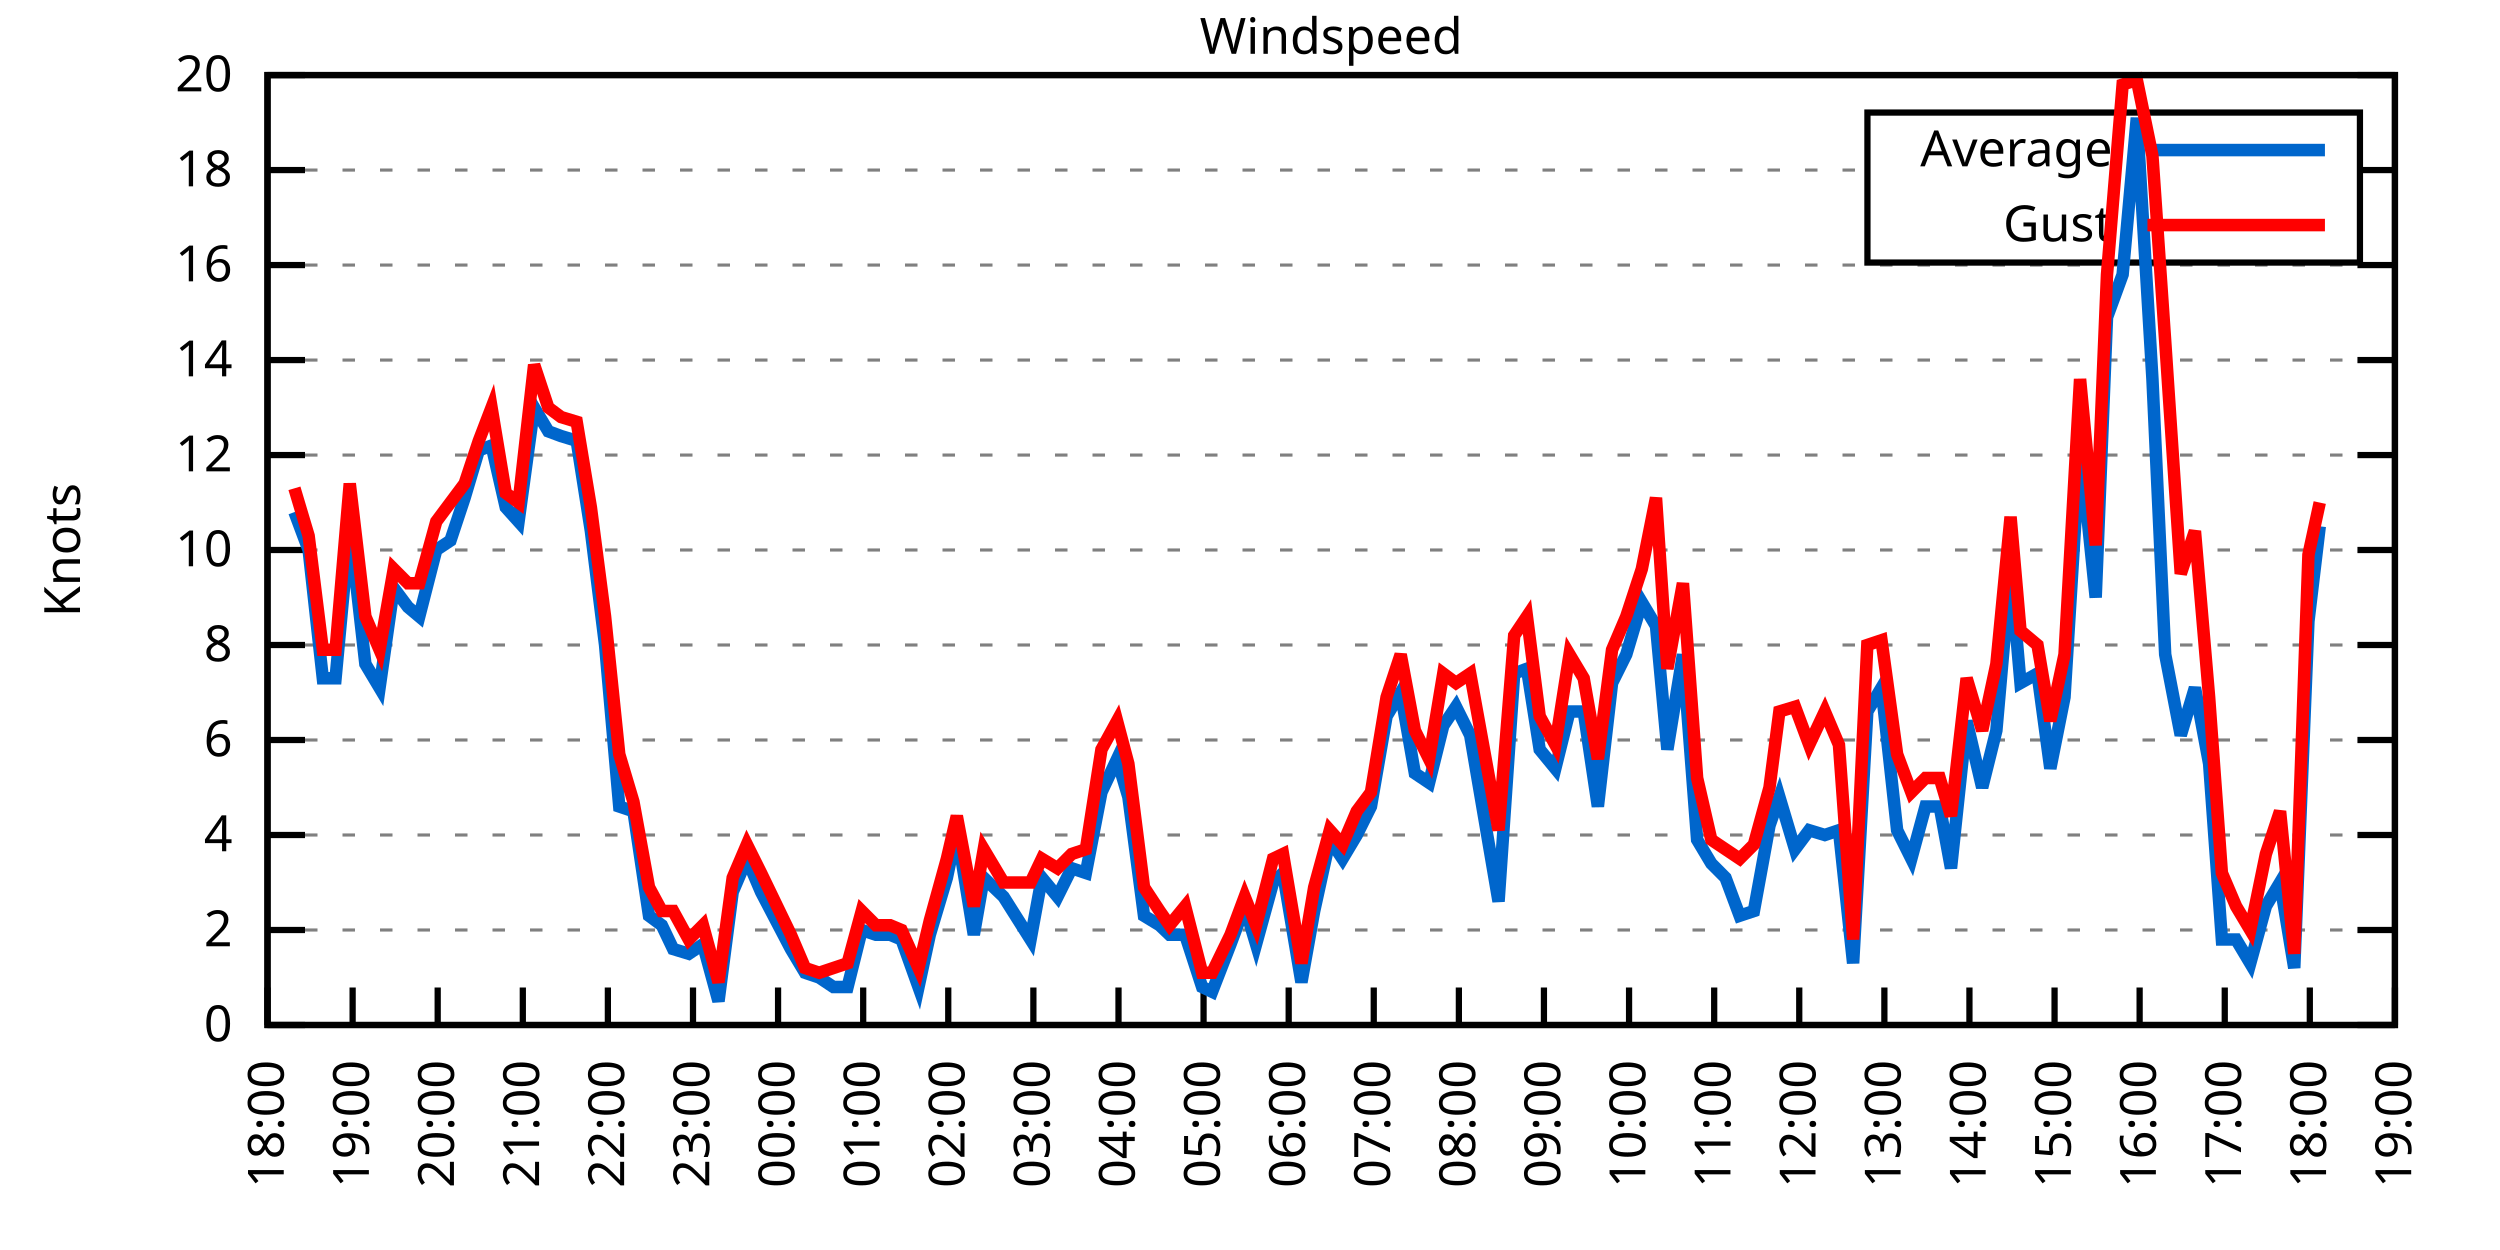
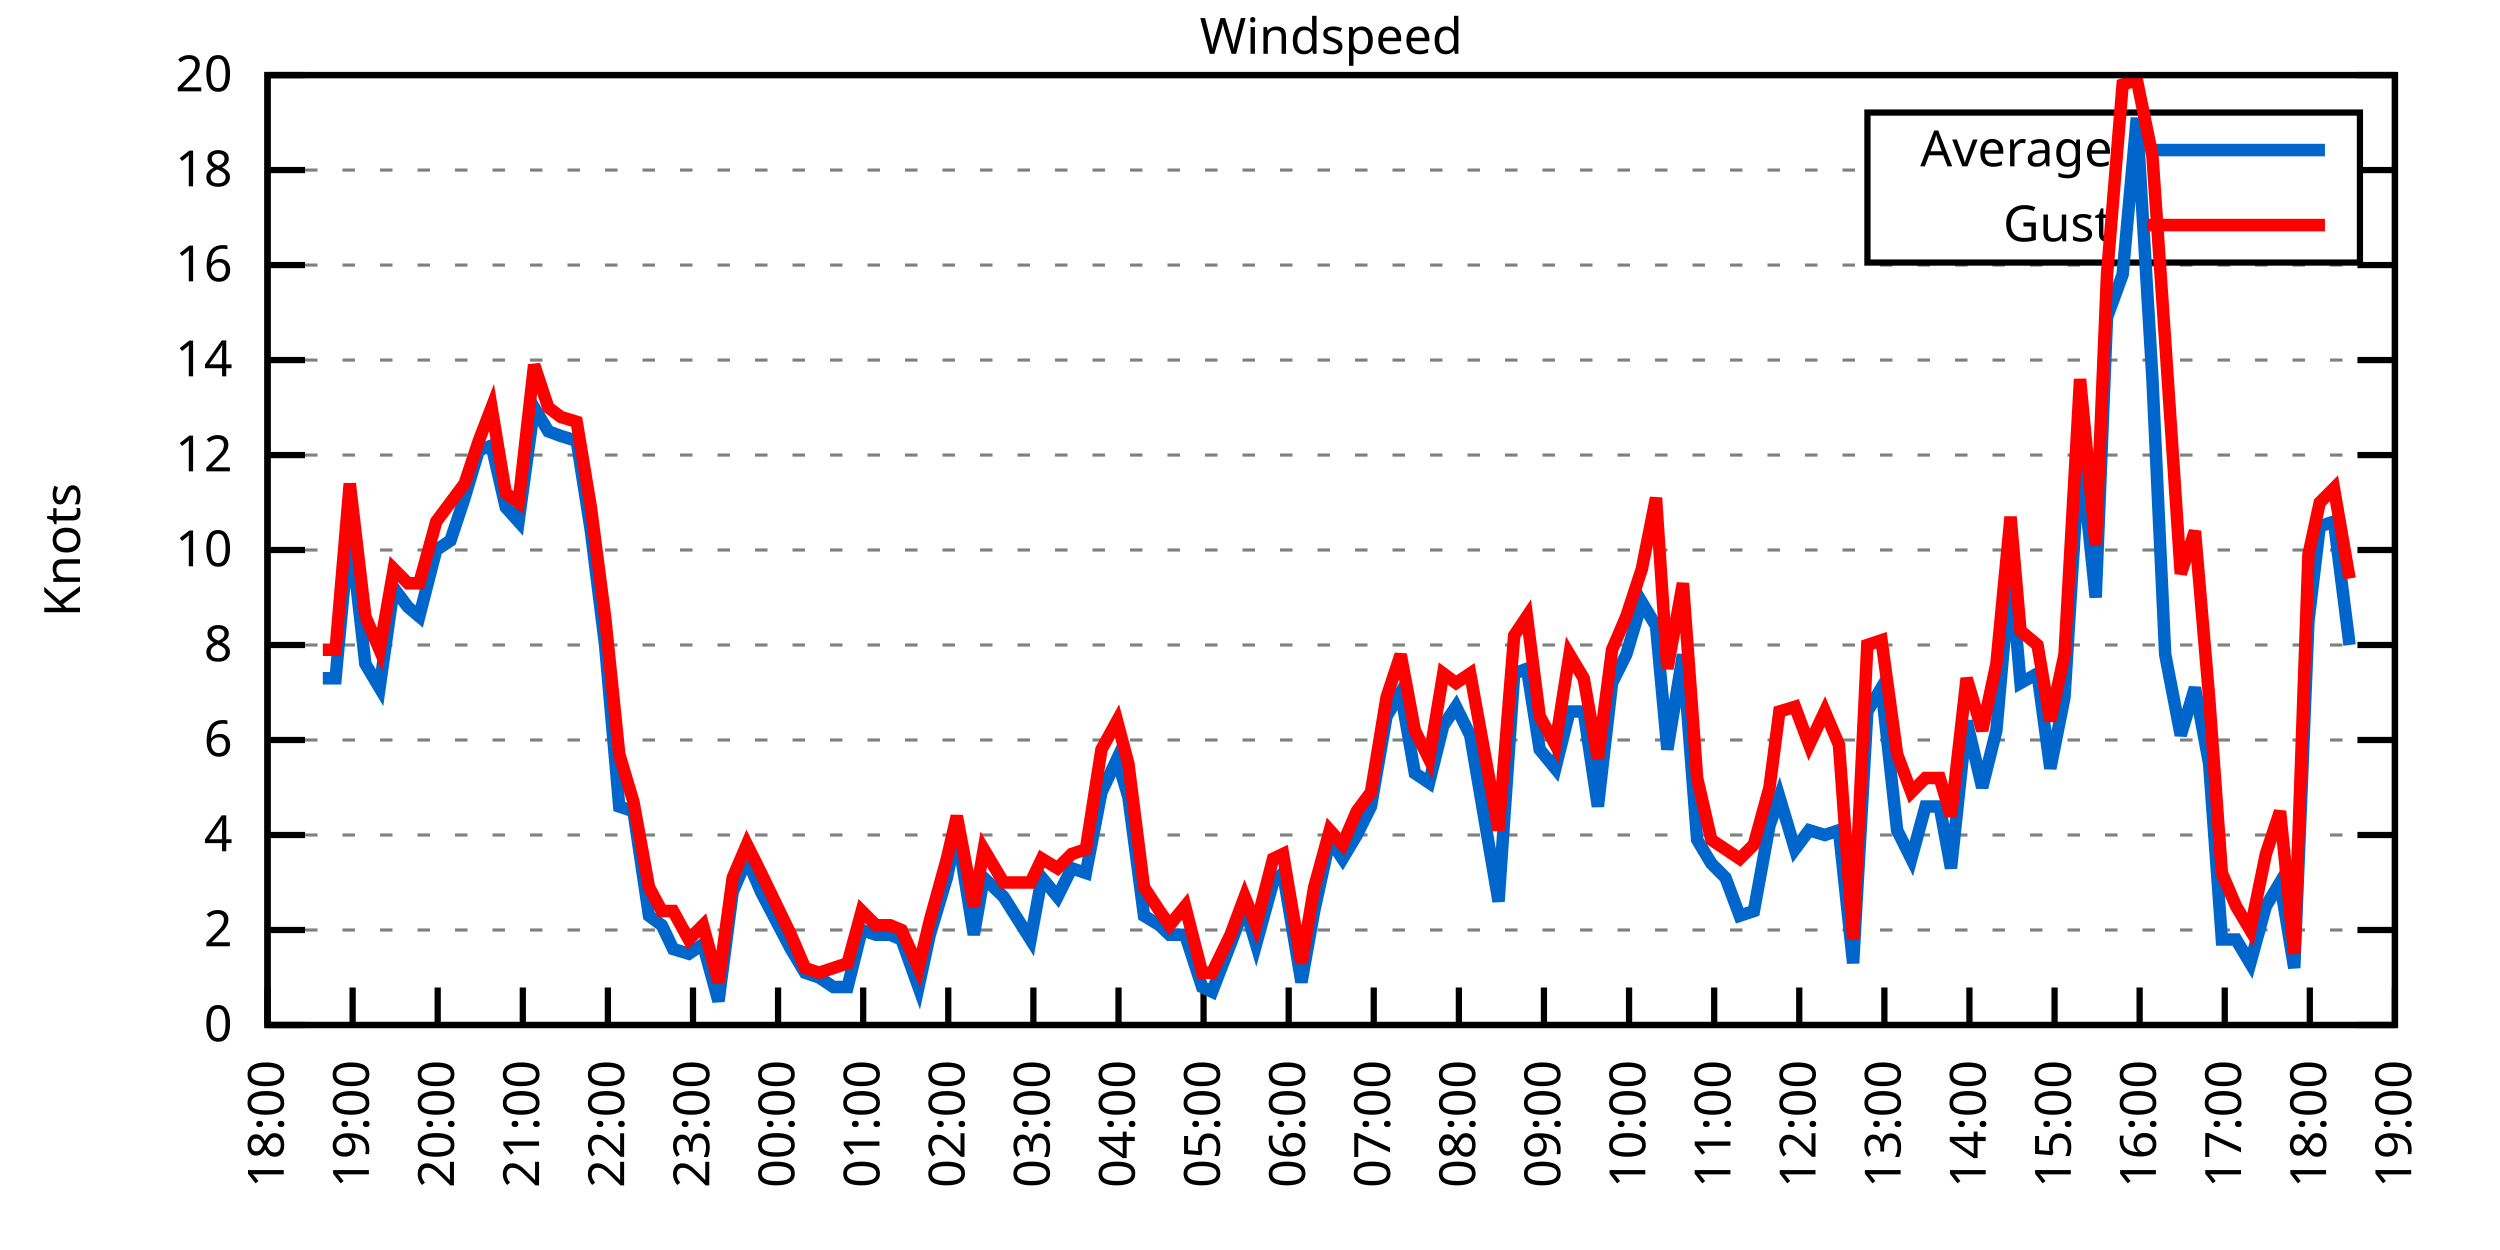
<svg xmlns="http://www.w3.org/2000/svg" xmlns:xlink="http://www.w3.org/1999/xlink" width="400" height="200" viewBox="0 0 400 200">
  <g id="gnuplot_canvas">
    <rect x="0" y="0" width="400" height="200" fill="none" />
    <defs>
      <circle id="gpDot" r="0.5" stroke-width="0.5" stroke="currentColor" />
      <path id="gpPt0" stroke-width="0.333" stroke="currentColor" d="M-1,0 h2 M0,-1 v2" />
      <path id="gpPt1" stroke-width="0.333" stroke="currentColor" d="M-1,-1 L1,1 M1,-1 L-1,1" />
      <path id="gpPt2" stroke-width="0.333" stroke="currentColor" d="M-1,0 L1,0 M0,-1 L0,1 M-1,-1 L1,1 M-1,1 L1,-1" />
      <rect id="gpPt3" stroke-width="0.333" stroke="currentColor" x="-1" y="-1" width="2" height="2" />
      <rect id="gpPt4" stroke-width="0.333" stroke="currentColor" fill="currentColor" x="-1" y="-1" width="2" height="2" />
      <circle id="gpPt5" stroke-width="0.333" stroke="currentColor" cx="0" cy="0" r="1" />
      <use xlink:href="#gpPt5" id="gpPt6" fill="currentColor" stroke="none" />
      <path id="gpPt7" stroke-width="0.333" stroke="currentColor" d="M0,-1.33 L-1.33,0.67 L1.33,0.67 z" />
      <use xlink:href="#gpPt7" id="gpPt8" fill="currentColor" stroke="none" />
      <use xlink:href="#gpPt7" id="gpPt9" stroke="currentColor" transform="rotate(180)" />
      <use xlink:href="#gpPt9" id="gpPt10" fill="currentColor" stroke="none" />
      <use xlink:href="#gpPt3" id="gpPt11" stroke="currentColor" transform="rotate(45)" />
      <use xlink:href="#gpPt11" id="gpPt12" fill="currentColor" stroke="none" />
      <path id="gpPt13" stroke-width="0.333" stroke="currentColor" d="M0,1.330 L1.265,0.411 L0.782,-1.067 L-0.782,-1.076 L-1.265,0.411 z" />
      <use xlink:href="#gpPt13" id="gpPt14" fill="currentColor" stroke="none" />
      <filter id="textbox" filterUnits="objectBoundingBox" x="0" y="0" height="1" width="1">
        <feFlood flood-color="white" flood-opacity="1" result="bgnd" />
        <feComposite in="SourceGraphic" in2="bgnd" operator="atop" />
      </filter>
      <filter id="greybox" filterUnits="objectBoundingBox" x="0" y="0" height="1" width="1">
        <feFlood flood-color="lightgrey" flood-opacity="1" result="grey" />
        <feComposite in="SourceGraphic" in2="grey" operator="atop" />
      </filter>
    </defs>
    <g fill="none" color="white" stroke="currentColor" stroke-width="1.00" stroke-linecap="butt" stroke-linejoin="miter">
</g>
    <g fill="none" color="black" stroke="currentColor" stroke-width="1.00" stroke-linecap="butt" stroke-linejoin="miter">
      <g stroke="none" shape-rendering="crispEdges">
        <polygon fill="rgb(255, 255, 255)" points="42.80,164.00 383.18,164.00 383.18,12.02 42.80,12.02 " />
      </g>
    </g>
    <g fill="none" color="black" stroke="currentColor" stroke-width="1.00" stroke-linecap="butt" stroke-linejoin="miter">
</g>
    <g fill="none" color="black" stroke="black" stroke-width="0.50" stroke-linecap="butt" stroke-linejoin="miter">
</g>
    <g fill="none" color="gray" stroke="currentColor" stroke-width="0.50" stroke-linecap="butt" stroke-linejoin="miter">
      <path stroke="gray" stroke-dasharray="2,4" class="gridline" d="M42.80,164.00 L383.19,164.00  " />
    </g>
    <g fill="none" color="gray" stroke="gray" stroke-width="1.00" stroke-linecap="butt" stroke-linejoin="miter">
</g>
    <g fill="none" color="black" stroke="currentColor" stroke-width="1.00" stroke-linecap="butt" stroke-linejoin="miter">
      <path stroke="black" d="M42.80,164.00 L48.80,164.00 M383.19,164.00 L377.19,164.00  " />
      <g transform="translate(37.20,166.60)" stroke="none" fill="black" font-family="Sans" font-size="8.00" text-anchor="end">
        <text>
          <tspan font-family="Sans"> 0</tspan>
        </text>
      </g>
    </g>
    <g fill="none" color="black" stroke="currentColor" stroke-width="1.00" stroke-linecap="butt" stroke-linejoin="miter">
</g>
    <g fill="none" color="black" stroke="black" stroke-width="0.50" stroke-linecap="butt" stroke-linejoin="miter">
</g>
    <g fill="none" color="gray" stroke="currentColor" stroke-width="0.50" stroke-linecap="butt" stroke-linejoin="miter">
      <path stroke="gray" stroke-dasharray="2,4" class="gridline" d="M42.80,148.80 L383.19,148.80  " />
    </g>
    <g fill="none" color="gray" stroke="gray" stroke-width="1.00" stroke-linecap="butt" stroke-linejoin="miter">
</g>
    <g fill="none" color="black" stroke="currentColor" stroke-width="1.00" stroke-linecap="butt" stroke-linejoin="miter">
      <path stroke="black" d="M42.80,148.80 L48.80,148.80 M383.19,148.80 L377.19,148.80  " />
      <g transform="translate(37.20,151.40)" stroke="none" fill="black" font-family="Sans" font-size="8.00" text-anchor="end">
        <text>
          <tspan font-family="Sans"> 2</tspan>
        </text>
      </g>
    </g>
    <g fill="none" color="black" stroke="currentColor" stroke-width="1.00" stroke-linecap="butt" stroke-linejoin="miter">
</g>
    <g fill="none" color="black" stroke="black" stroke-width="0.50" stroke-linecap="butt" stroke-linejoin="miter">
</g>
    <g fill="none" color="gray" stroke="currentColor" stroke-width="0.50" stroke-linecap="butt" stroke-linejoin="miter">
      <path stroke="gray" stroke-dasharray="2,4" class="gridline" d="M42.80,133.60 L383.19,133.60  " />
    </g>
    <g fill="none" color="gray" stroke="gray" stroke-width="1.00" stroke-linecap="butt" stroke-linejoin="miter">
</g>
    <g fill="none" color="black" stroke="currentColor" stroke-width="1.00" stroke-linecap="butt" stroke-linejoin="miter">
      <path stroke="black" d="M42.80,133.60 L48.80,133.60 M383.19,133.60 L377.19,133.60  " />
      <g transform="translate(37.20,136.20)" stroke="none" fill="black" font-family="Sans" font-size="8.00" text-anchor="end">
        <text>
          <tspan font-family="Sans"> 4</tspan>
        </text>
      </g>
    </g>
    <g fill="none" color="black" stroke="currentColor" stroke-width="1.00" stroke-linecap="butt" stroke-linejoin="miter">
</g>
    <g fill="none" color="black" stroke="black" stroke-width="0.50" stroke-linecap="butt" stroke-linejoin="miter">
</g>
    <g fill="none" color="gray" stroke="currentColor" stroke-width="0.50" stroke-linecap="butt" stroke-linejoin="miter">
      <path stroke="gray" stroke-dasharray="2,4" class="gridline" d="M42.80,118.40 L383.19,118.40  " />
    </g>
    <g fill="none" color="gray" stroke="gray" stroke-width="1.00" stroke-linecap="butt" stroke-linejoin="miter">
</g>
    <g fill="none" color="black" stroke="currentColor" stroke-width="1.00" stroke-linecap="butt" stroke-linejoin="miter">
      <path stroke="black" d="M42.80,118.40 L48.80,118.40 M383.19,118.40 L377.19,118.40  " />
      <g transform="translate(37.20,121.00)" stroke="none" fill="black" font-family="Sans" font-size="8.00" text-anchor="end">
        <text>
          <tspan font-family="Sans"> 6</tspan>
        </text>
      </g>
    </g>
    <g fill="none" color="black" stroke="currentColor" stroke-width="1.00" stroke-linecap="butt" stroke-linejoin="miter">
</g>
    <g fill="none" color="black" stroke="black" stroke-width="0.50" stroke-linecap="butt" stroke-linejoin="miter">
</g>
    <g fill="none" color="gray" stroke="currentColor" stroke-width="0.50" stroke-linecap="butt" stroke-linejoin="miter">
      <path stroke="gray" stroke-dasharray="2,4" class="gridline" d="M42.80,103.20 L383.19,103.20  " />
    </g>
    <g fill="none" color="gray" stroke="gray" stroke-width="1.00" stroke-linecap="butt" stroke-linejoin="miter">
</g>
    <g fill="none" color="black" stroke="currentColor" stroke-width="1.00" stroke-linecap="butt" stroke-linejoin="miter">
      <path stroke="black" d="M42.80,103.20 L48.80,103.20 M383.19,103.20 L377.19,103.20  " />
      <g transform="translate(37.20,105.80)" stroke="none" fill="black" font-family="Sans" font-size="8.00" text-anchor="end">
        <text>
          <tspan font-family="Sans"> 8</tspan>
        </text>
      </g>
    </g>
    <g fill="none" color="black" stroke="currentColor" stroke-width="1.00" stroke-linecap="butt" stroke-linejoin="miter">
</g>
    <g fill="none" color="black" stroke="black" stroke-width="0.50" stroke-linecap="butt" stroke-linejoin="miter">
</g>
    <g fill="none" color="gray" stroke="currentColor" stroke-width="0.50" stroke-linecap="butt" stroke-linejoin="miter">
      <path stroke="gray" stroke-dasharray="2,4" class="gridline" d="M42.80,88.00 L383.19,88.00  " />
    </g>
    <g fill="none" color="gray" stroke="gray" stroke-width="1.00" stroke-linecap="butt" stroke-linejoin="miter">
</g>
    <g fill="none" color="black" stroke="currentColor" stroke-width="1.00" stroke-linecap="butt" stroke-linejoin="miter">
      <path stroke="black" d="M42.80,88.00 L48.80,88.00 M383.19,88.00 L377.19,88.00  " />
      <g transform="translate(37.20,90.60)" stroke="none" fill="black" font-family="Sans" font-size="8.00" text-anchor="end">
        <text>
          <tspan font-family="Sans"> 10</tspan>
        </text>
      </g>
    </g>
    <g fill="none" color="black" stroke="currentColor" stroke-width="1.00" stroke-linecap="butt" stroke-linejoin="miter">
</g>
    <g fill="none" color="black" stroke="black" stroke-width="0.50" stroke-linecap="butt" stroke-linejoin="miter">
</g>
    <g fill="none" color="gray" stroke="currentColor" stroke-width="0.50" stroke-linecap="butt" stroke-linejoin="miter">
      <path stroke="gray" stroke-dasharray="2,4" class="gridline" d="M42.80,72.81 L383.19,72.81  " />
    </g>
    <g fill="none" color="gray" stroke="gray" stroke-width="1.00" stroke-linecap="butt" stroke-linejoin="miter">
</g>
    <g fill="none" color="black" stroke="currentColor" stroke-width="1.00" stroke-linecap="butt" stroke-linejoin="miter">
      <path stroke="black" d="M42.80,72.81 L48.80,72.81 M383.19,72.81 L377.19,72.81  " />
      <g transform="translate(37.20,75.41)" stroke="none" fill="black" font-family="Sans" font-size="8.00" text-anchor="end">
        <text>
          <tspan font-family="Sans"> 12</tspan>
        </text>
      </g>
    </g>
    <g fill="none" color="black" stroke="currentColor" stroke-width="1.00" stroke-linecap="butt" stroke-linejoin="miter">
</g>
    <g fill="none" color="black" stroke="black" stroke-width="0.50" stroke-linecap="butt" stroke-linejoin="miter">
</g>
    <g fill="none" color="gray" stroke="currentColor" stroke-width="0.50" stroke-linecap="butt" stroke-linejoin="miter">
      <path stroke="gray" stroke-dasharray="2,4" class="gridline" d="M42.80,57.61 L383.19,57.61  " />
    </g>
    <g fill="none" color="gray" stroke="gray" stroke-width="1.00" stroke-linecap="butt" stroke-linejoin="miter">
</g>
    <g fill="none" color="black" stroke="currentColor" stroke-width="1.00" stroke-linecap="butt" stroke-linejoin="miter">
      <path stroke="black" d="M42.80,57.61 L48.80,57.61 M383.19,57.61 L377.19,57.61  " />
      <g transform="translate(37.20,60.21)" stroke="none" fill="black" font-family="Sans" font-size="8.00" text-anchor="end">
        <text>
          <tspan font-family="Sans"> 14</tspan>
        </text>
      </g>
    </g>
    <g fill="none" color="black" stroke="currentColor" stroke-width="1.00" stroke-linecap="butt" stroke-linejoin="miter">
</g>
    <g fill="none" color="black" stroke="black" stroke-width="0.50" stroke-linecap="butt" stroke-linejoin="miter">
</g>
    <g fill="none" color="gray" stroke="currentColor" stroke-width="0.50" stroke-linecap="butt" stroke-linejoin="miter">
      <path stroke="gray" stroke-dasharray="2,4" class="gridline" d="M42.80,42.41 L383.19,42.41  " />
    </g>
    <g fill="none" color="gray" stroke="gray" stroke-width="1.00" stroke-linecap="butt" stroke-linejoin="miter">
</g>
    <g fill="none" color="black" stroke="currentColor" stroke-width="1.00" stroke-linecap="butt" stroke-linejoin="miter">
      <path stroke="black" d="M42.80,42.41 L48.80,42.41 M383.19,42.41 L377.19,42.41  " />
      <g transform="translate(37.20,45.01)" stroke="none" fill="black" font-family="Sans" font-size="8.00" text-anchor="end">
        <text>
          <tspan font-family="Sans"> 16</tspan>
        </text>
      </g>
    </g>
    <g fill="none" color="black" stroke="currentColor" stroke-width="1.00" stroke-linecap="butt" stroke-linejoin="miter">
</g>
    <g fill="none" color="black" stroke="black" stroke-width="0.50" stroke-linecap="butt" stroke-linejoin="miter">
</g>
    <g fill="none" color="gray" stroke="currentColor" stroke-width="0.50" stroke-linecap="butt" stroke-linejoin="miter">
      <path stroke="gray" stroke-dasharray="2,4" class="gridline" d="M42.80,27.21 L298.79,27.21 M377.59,27.21 L383.19,27.21  " />
    </g>
    <g fill="none" color="gray" stroke="gray" stroke-width="1.00" stroke-linecap="butt" stroke-linejoin="miter">
</g>
    <g fill="none" color="black" stroke="currentColor" stroke-width="1.00" stroke-linecap="butt" stroke-linejoin="miter">
      <path stroke="black" d="M42.80,27.21 L48.80,27.21 M383.19,27.21 L377.19,27.21  " />
      <g transform="translate(37.20,29.81)" stroke="none" fill="black" font-family="Sans" font-size="8.00" text-anchor="end">
        <text>
          <tspan font-family="Sans"> 18</tspan>
        </text>
      </g>
    </g>
    <g fill="none" color="black" stroke="currentColor" stroke-width="1.00" stroke-linecap="butt" stroke-linejoin="miter">
</g>
    <g fill="none" color="black" stroke="black" stroke-width="0.50" stroke-linecap="butt" stroke-linejoin="miter">
</g>
    <g fill="none" color="gray" stroke="currentColor" stroke-width="0.50" stroke-linecap="butt" stroke-linejoin="miter">
      <path stroke="gray" stroke-dasharray="2,4" class="gridline" d="M42.80,12.01 L383.19,12.01  " />
    </g>
    <g fill="none" color="gray" stroke="gray" stroke-width="1.00" stroke-linecap="butt" stroke-linejoin="miter">
</g>
    <g fill="none" color="black" stroke="currentColor" stroke-width="1.00" stroke-linecap="butt" stroke-linejoin="miter">
      <path stroke="black" d="M42.80,12.01 L48.80,12.01 M383.19,12.01 L377.19,12.01  " />
      <g transform="translate(37.20,14.61)" stroke="none" fill="black" font-family="Sans" font-size="8.00" text-anchor="end">
        <text>
          <tspan font-family="Sans"> 20</tspan>
        </text>
      </g>
    </g>
    <g fill="none" color="black" stroke="currentColor" stroke-width="1.00" stroke-linecap="butt" stroke-linejoin="miter">
      <path stroke="black" d="M42.80,164.00 L42.80,158.00  " />
      <g transform="translate(45.40,169.60) rotate(270.00)" stroke="none" fill="black" font-family="Sans" font-size="8.00" text-anchor="end">
        <text>
          <tspan font-family="Sans">18:00</tspan>
        </text>
      </g>
    </g>
    <g fill="none" color="black" stroke="currentColor" stroke-width="1.00" stroke-linecap="butt" stroke-linejoin="miter">
      <path stroke="black" d="M56.42,164.00 L56.42,158.00  " />
      <g transform="translate(59.02,169.60) rotate(270.00)" stroke="none" fill="black" font-family="Sans" font-size="8.00" text-anchor="end">
        <text>
          <tspan font-family="Sans">19:00</tspan>
        </text>
      </g>
    </g>
    <g fill="none" color="black" stroke="currentColor" stroke-width="1.00" stroke-linecap="butt" stroke-linejoin="miter">
      <path stroke="black" d="M70.03,164.00 L70.03,158.00  " />
      <g transform="translate(72.63,169.60) rotate(270.00)" stroke="none" fill="black" font-family="Sans" font-size="8.00" text-anchor="end">
        <text>
          <tspan font-family="Sans">20:00</tspan>
        </text>
      </g>
    </g>
    <g fill="none" color="black" stroke="currentColor" stroke-width="1.00" stroke-linecap="butt" stroke-linejoin="miter">
      <path stroke="black" d="M83.65,164.00 L83.65,158.00  " />
      <g transform="translate(86.25,169.60) rotate(270.00)" stroke="none" fill="black" font-family="Sans" font-size="8.00" text-anchor="end">
        <text>
          <tspan font-family="Sans">21:00</tspan>
        </text>
      </g>
    </g>
    <g fill="none" color="black" stroke="currentColor" stroke-width="1.00" stroke-linecap="butt" stroke-linejoin="miter">
      <path stroke="black" d="M97.26,164.00 L97.26,158.00  " />
      <g transform="translate(99.86,169.60) rotate(270.00)" stroke="none" fill="black" font-family="Sans" font-size="8.00" text-anchor="end">
        <text>
          <tspan font-family="Sans">22:00</tspan>
        </text>
      </g>
    </g>
    <g fill="none" color="black" stroke="currentColor" stroke-width="1.00" stroke-linecap="butt" stroke-linejoin="miter">
      <path stroke="black" d="M110.88,164.00 L110.88,158.00  " />
      <g transform="translate(113.48,169.60) rotate(270.00)" stroke="none" fill="black" font-family="Sans" font-size="8.00" text-anchor="end">
        <text>
          <tspan font-family="Sans">23:00</tspan>
        </text>
      </g>
    </g>
    <g fill="none" color="black" stroke="currentColor" stroke-width="1.00" stroke-linecap="butt" stroke-linejoin="miter">
      <path stroke="black" d="M124.49,164.00 L124.49,158.00  " />
      <g transform="translate(127.09,169.60) rotate(270.00)" stroke="none" fill="black" font-family="Sans" font-size="8.00" text-anchor="end">
        <text>
          <tspan font-family="Sans">00:00</tspan>
        </text>
      </g>
    </g>
    <g fill="none" color="black" stroke="currentColor" stroke-width="1.00" stroke-linecap="butt" stroke-linejoin="miter">
      <path stroke="black" d="M138.11,164.00 L138.11,158.00  " />
      <g transform="translate(140.71,169.60) rotate(270.00)" stroke="none" fill="black" font-family="Sans" font-size="8.00" text-anchor="end">
        <text>
          <tspan font-family="Sans">01:00</tspan>
        </text>
      </g>
    </g>
    <g fill="none" color="black" stroke="currentColor" stroke-width="1.00" stroke-linecap="butt" stroke-linejoin="miter">
      <path stroke="black" d="M151.72,164.00 L151.72,158.00  " />
      <g transform="translate(154.32,169.60) rotate(270.00)" stroke="none" fill="black" font-family="Sans" font-size="8.00" text-anchor="end">
        <text>
          <tspan font-family="Sans">02:00</tspan>
        </text>
      </g>
    </g>
    <g fill="none" color="black" stroke="currentColor" stroke-width="1.00" stroke-linecap="butt" stroke-linejoin="miter">
      <path stroke="black" d="M165.34,164.00 L165.34,158.00  " />
      <g transform="translate(167.94,169.60) rotate(270.00)" stroke="none" fill="black" font-family="Sans" font-size="8.00" text-anchor="end">
        <text>
          <tspan font-family="Sans">03:00</tspan>
        </text>
      </g>
    </g>
    <g fill="none" color="black" stroke="currentColor" stroke-width="1.00" stroke-linecap="butt" stroke-linejoin="miter">
      <path stroke="black" d="M178.96,164.00 L178.96,158.00  " />
      <g transform="translate(181.56,169.60) rotate(270.00)" stroke="none" fill="black" font-family="Sans" font-size="8.00" text-anchor="end">
        <text>
          <tspan font-family="Sans">04:00</tspan>
        </text>
      </g>
    </g>
    <g fill="none" color="black" stroke="currentColor" stroke-width="1.00" stroke-linecap="butt" stroke-linejoin="miter">
      <path stroke="black" d="M192.57,164.00 L192.57,158.00  " />
      <g transform="translate(195.17,169.60) rotate(270.00)" stroke="none" fill="black" font-family="Sans" font-size="8.00" text-anchor="end">
        <text>
          <tspan font-family="Sans">05:00</tspan>
        </text>
      </g>
    </g>
    <g fill="none" color="black" stroke="currentColor" stroke-width="1.00" stroke-linecap="butt" stroke-linejoin="miter">
      <path stroke="black" d="M206.19,164.00 L206.19,158.00  " />
      <g transform="translate(208.79,169.60) rotate(270.00)" stroke="none" fill="black" font-family="Sans" font-size="8.00" text-anchor="end">
        <text>
          <tspan font-family="Sans">06:00</tspan>
        </text>
      </g>
    </g>
    <g fill="none" color="black" stroke="currentColor" stroke-width="1.00" stroke-linecap="butt" stroke-linejoin="miter">
      <path stroke="black" d="M219.80,164.00 L219.80,158.00  " />
      <g transform="translate(222.40,169.60) rotate(270.00)" stroke="none" fill="black" font-family="Sans" font-size="8.00" text-anchor="end">
        <text>
          <tspan font-family="Sans">07:00</tspan>
        </text>
      </g>
    </g>
    <g fill="none" color="black" stroke="currentColor" stroke-width="1.00" stroke-linecap="butt" stroke-linejoin="miter">
      <path stroke="black" d="M233.42,164.00 L233.42,158.00  " />
      <g transform="translate(236.02,169.60) rotate(270.00)" stroke="none" fill="black" font-family="Sans" font-size="8.00" text-anchor="end">
        <text>
          <tspan font-family="Sans">08:00</tspan>
        </text>
      </g>
    </g>
    <g fill="none" color="black" stroke="currentColor" stroke-width="1.00" stroke-linecap="butt" stroke-linejoin="miter">
      <path stroke="black" d="M247.03,164.00 L247.03,158.00  " />
      <g transform="translate(249.63,169.60) rotate(270.00)" stroke="none" fill="black" font-family="Sans" font-size="8.00" text-anchor="end">
        <text>
          <tspan font-family="Sans">09:00</tspan>
        </text>
      </g>
    </g>
    <g fill="none" color="black" stroke="currentColor" stroke-width="1.00" stroke-linecap="butt" stroke-linejoin="miter">
      <path stroke="black" d="M260.65,164.00 L260.65,158.00  " />
      <g transform="translate(263.25,169.60) rotate(270.00)" stroke="none" fill="black" font-family="Sans" font-size="8.00" text-anchor="end">
        <text>
          <tspan font-family="Sans">10:00</tspan>
        </text>
      </g>
    </g>
    <g fill="none" color="black" stroke="currentColor" stroke-width="1.00" stroke-linecap="butt" stroke-linejoin="miter">
      <path stroke="black" d="M274.27,164.00 L274.27,158.00  " />
      <g transform="translate(276.87,169.60) rotate(270.00)" stroke="none" fill="black" font-family="Sans" font-size="8.00" text-anchor="end">
        <text>
          <tspan font-family="Sans">11:00</tspan>
        </text>
      </g>
    </g>
    <g fill="none" color="black" stroke="currentColor" stroke-width="1.00" stroke-linecap="butt" stroke-linejoin="miter">
      <path stroke="black" d="M287.88,164.00 L287.88,158.00  " />
      <g transform="translate(290.48,169.60) rotate(270.00)" stroke="none" fill="black" font-family="Sans" font-size="8.00" text-anchor="end">
        <text>
          <tspan font-family="Sans">12:00</tspan>
        </text>
      </g>
    </g>
    <g fill="none" color="black" stroke="currentColor" stroke-width="1.00" stroke-linecap="butt" stroke-linejoin="miter">
      <path stroke="black" d="M301.50,164.00 L301.50,158.00  " />
      <g transform="translate(304.10,169.60) rotate(270.00)" stroke="none" fill="black" font-family="Sans" font-size="8.00" text-anchor="end">
        <text>
          <tspan font-family="Sans">13:00</tspan>
        </text>
      </g>
    </g>
    <g fill="none" color="black" stroke="currentColor" stroke-width="1.00" stroke-linecap="butt" stroke-linejoin="miter">
      <path stroke="black" d="M315.11,164.00 L315.11,158.00  " />
      <g transform="translate(317.71,169.60) rotate(270.00)" stroke="none" fill="black" font-family="Sans" font-size="8.00" text-anchor="end">
        <text>
          <tspan font-family="Sans">14:00</tspan>
        </text>
      </g>
    </g>
    <g fill="none" color="black" stroke="currentColor" stroke-width="1.00" stroke-linecap="butt" stroke-linejoin="miter">
      <path stroke="black" d="M328.73,164.00 L328.73,158.00  " />
      <g transform="translate(331.33,169.60) rotate(270.00)" stroke="none" fill="black" font-family="Sans" font-size="8.00" text-anchor="end">
        <text>
          <tspan font-family="Sans">15:00</tspan>
        </text>
      </g>
    </g>
    <g fill="none" color="black" stroke="currentColor" stroke-width="1.00" stroke-linecap="butt" stroke-linejoin="miter">
      <path stroke="black" d="M342.34,164.00 L342.34,158.00  " />
      <g transform="translate(344.94,169.60) rotate(270.00)" stroke="none" fill="black" font-family="Sans" font-size="8.00" text-anchor="end">
        <text>
          <tspan font-family="Sans">16:00</tspan>
        </text>
      </g>
    </g>
    <g fill="none" color="black" stroke="currentColor" stroke-width="1.00" stroke-linecap="butt" stroke-linejoin="miter">
      <path stroke="black" d="M355.96,164.00 L355.96,158.00  " />
      <g transform="translate(358.56,169.60) rotate(270.00)" stroke="none" fill="black" font-family="Sans" font-size="8.00" text-anchor="end">
        <text>
          <tspan font-family="Sans">17:00</tspan>
        </text>
      </g>
    </g>
    <g fill="none" color="black" stroke="currentColor" stroke-width="1.00" stroke-linecap="butt" stroke-linejoin="miter">
      <path stroke="black" d="M369.57,164.00 L369.57,158.00  " />
      <g transform="translate(372.17,169.60) rotate(270.00)" stroke="none" fill="black" font-family="Sans" font-size="8.00" text-anchor="end">
        <text>
          <tspan font-family="Sans">18:00</tspan>
        </text>
      </g>
    </g>
    <g fill="none" color="black" stroke="currentColor" stroke-width="1.00" stroke-linecap="butt" stroke-linejoin="miter">
      <path stroke="black" d="M383.19,164.00 L383.19,158.00  " />
      <g transform="translate(385.79,169.60) rotate(270.00)" stroke="none" fill="black" font-family="Sans" font-size="8.00" text-anchor="end">
        <text>
          <tspan font-family="Sans">19:00</tspan>
        </text>
      </g>
    </g>
    <g fill="none" color="black" stroke="currentColor" stroke-width="1.00" stroke-linecap="butt" stroke-linejoin="miter">
</g>
    <g fill="none" color="black" stroke="currentColor" stroke-width="1.00" stroke-linecap="butt" stroke-linejoin="miter">
      <path stroke="black" d="M42.80,12.01 L42.80,164.00 L383.19,164.00 L383.19,12.01 L42.80,12.01 Z  " />
    </g>
    <g fill="none" color="black" stroke="currentColor" stroke-width="1.00" stroke-linecap="butt" stroke-linejoin="miter">
</g>
    <g fill="none" color="black" stroke="currentColor" stroke-width="1.00" stroke-linecap="butt" stroke-linejoin="miter">
      <path stroke="black" d="M298.79,42.01 L298.79,18.01 L377.59,18.01 L377.59,42.01 L298.79,42.01 Z  " />
    </g>
    <g id="Windspeed_plot_1">
      <g fill="none" color="white" stroke="black" stroke-width="2.00" stroke-linecap="butt" stroke-linejoin="miter">
</g>
      <g fill="none" color="black" stroke="currentColor" stroke-width="2.00" stroke-linecap="butt" stroke-linejoin="miter">
        <g transform="translate(337.99,26.61)" stroke="none" fill="black" font-family="Sans" font-size="8.00" text-anchor="end">
          <text>
            <tspan font-family="Sans">Average</tspan>
          </text>
        </g>
      </g>
      <g fill="none" color="black" stroke="currentColor" stroke-width="2.00" stroke-linecap="butt" stroke-linejoin="miter">
-         <path stroke="rgb(  0, 102, 204)" d="M343.59,24.01 L371.99,24.01 M47.11,81.93 L49.38,88.00 L51.65,108.52 L53.69,108.52 L55.96,84.21 L58.46,106.24   L60.73,110.04 L63.00,94.08 L65.27,97.12 L67.08,98.64 L69.80,88.00 L72.07,86.49 L74.34,79.65 L76.61,72.05   L78.65,71.29 L80.92,81.17 L82.97,83.45 L85.46,65.21 L87.73,69.01 L89.77,69.77 L92.27,70.53 L94.54,84.97   L96.81,103.20 L99.08,129.04 L101.35,129.80 L103.84,146.52 L105.89,148.04 L107.70,151.84 L110.20,152.60 L112.47,151.08   L114.96,160.20 L117.23,142.72 L119.50,137.40 L121.77,142.72 L126.54,151.84 L128.81,155.64 L131.07,156.40 L133.34,157.92   L135.61,157.92 L137.88,148.80 L140.15,149.56 L142.42,149.56 L144.24,150.32 L146.96,157.92 L148.77,149.56 L151.50,140.44   L153.09,132.84 L155.81,149.56 L157.40,140.44 L160.57,143.48 L164.89,150.32 L166.70,140.44 L169.20,143.48 L171.47,138.92   L173.74,139.68 L176.23,126.76 L178.73,121.44 L180.54,127.52 L183.04,146.52 L185.54,148.04 L187.13,149.56 L189.62,149.56   L192.34,157.92 L193.93,158.68 L196.88,151.08 L199.15,145.00 L200.97,151.08 L203.69,141.20 L205.28,139.68 L208.23,157.16   L210.27,145.76 L212.77,134.36 L214.81,137.40 L217.08,133.60 L219.35,129.04 L221.85,114.60 L224.11,110.80 L226.38,123.72   L228.65,125.24 L230.92,116.12 L232.96,113.08 L235.23,117.64 L239.77,144.24 L242.27,107.76 L244.31,107.00 L246.35,119.92   L248.85,122.96 L251.12,113.84 L253.39,113.84 L255.66,129.04 L257.93,109.28 L260.20,104.72 L262.69,96.36 L264.96,100.16   L266.78,119.92 L269.27,104.72 L271.54,134.36 L273.81,138.16 L276.08,140.44 L278.35,146.52 L280.62,145.76 L283.12,132.08   L284.70,127.52 L287.20,135.88 L289.47,132.84 L291.97,133.60 L294.23,132.84 L296.50,154.12 L298.77,113.84 L301.04,110.04   L303.54,132.84 L305.81,137.40 L308.08,129.04 L310.35,129.04 L312.16,138.92 L314.66,115.36 L317.15,126.00 L319.42,116.88   L321.69,91.04 L323.28,109.28 L326.00,107.76 L328.05,122.96 L330.32,111.56 L332.81,71.29 L335.31,95.60 L337.12,50.77   L339.62,43.93 L341.89,18.85 L344.39,60.65 L346.43,104.72 L348.92,117.64 L351.19,110.04 L353.46,122.20 L355.50,150.32   L357.77,150.32 L360.04,154.12 L362.54,145.00 L364.81,141.20 L367.08,154.88 L369.35,99.40 L371.16,84.21  " />
+         <path stroke="rgb(  0, 102, 204)" d="M343.59,24.01 L371.99,24.01 M51.65,108.52 L53.69,108.52 L55.96,84.21 L58.46,106.24 L60.73,110.04 L63.00,94.08   L65.27,97.12 L67.08,98.64 L69.80,88.00 L72.07,86.49 L74.34,79.65 L76.61,72.05 L78.65,71.29 L80.92,81.17   L82.97,83.45 L85.46,65.21 L87.73,69.01 L89.77,69.77 L92.27,70.53 L94.54,84.97 L96.81,103.20 L99.08,129.04   L101.35,129.80 L103.84,146.52 L105.89,148.04 L107.70,151.84 L110.20,152.60 L112.47,151.08 L114.96,160.20 L117.23,142.72   L119.50,137.40 L121.77,142.72 L126.54,151.84 L128.81,155.64 L131.07,156.40 L133.34,157.92 L135.61,157.92 L137.88,148.80   L140.15,149.56 L142.42,149.56 L144.24,150.32 L146.96,157.92 L148.77,149.56 L151.50,140.44 L153.09,132.84 L155.81,149.56   L157.40,140.44 L160.57,143.48 L164.89,150.32 L166.70,140.44 L169.20,143.48 L171.47,138.92 L173.74,139.68 L176.23,126.76   L178.73,121.44 L180.54,127.52 L183.04,146.52 L185.54,148.04 L187.13,149.56 L189.62,149.56 L192.34,157.92 L193.93,158.68   L196.88,151.08 L199.15,145.00 L200.97,151.08 L203.69,141.20 L205.28,139.68 L208.23,157.16 L210.27,145.76 L212.77,134.36   L214.81,137.40 L217.08,133.60 L219.35,129.04 L221.85,114.60 L224.11,110.80 L226.38,123.72 L228.65,125.24 L230.92,116.12   L232.96,113.08 L235.23,117.64 L239.77,144.24 L242.27,107.76 L244.31,107.00 L246.35,119.92 L248.85,122.96 L251.12,113.84   L253.39,113.84 L255.66,129.04 L257.93,109.28 L260.20,104.72 L262.69,96.36 L264.96,100.16 L266.78,119.92 L269.27,104.72   L271.54,134.36 L273.81,138.16 L276.08,140.44 L278.35,146.52 L280.62,145.76 L283.12,132.08 L284.70,127.52 L287.20,135.88   L289.47,132.84 L291.97,133.60 L294.23,132.84 L296.50,154.12 L298.77,113.84 L301.04,110.04 L303.54,132.84 L305.81,137.40   L308.08,129.04 L310.35,129.04 L312.16,138.92 L314.66,115.36 L317.15,126.00 L319.42,116.88 L321.69,91.04 L323.28,109.28   L326.00,107.76 L328.05,122.96 L330.32,111.56 L332.81,71.29 L335.31,95.60 L337.12,50.77 L339.62,43.93 L341.89,18.85   L344.39,60.65 L346.43,104.72 L348.92,117.64 L351.19,110.04 L353.46,122.20 L355.50,150.32 L357.77,150.32 L360.04,154.12   L362.54,145.00 L364.81,141.20 L367.08,154.88 L369.35,99.40 L371.16,84.21 L373.43,83.45 L375.93,103.20  " />
      </g>
    </g>
    <g id="Windspeed_plot_2">
      <g fill="none" color="black" stroke="currentColor" stroke-width="2.00" stroke-linecap="butt" stroke-linejoin="miter">
        <g transform="translate(337.99,38.61)" stroke="none" fill="black" font-family="Sans" font-size="8.00" text-anchor="end">
          <text>
            <tspan font-family="Sans">Gust</tspan>
          </text>
        </g>
      </g>
      <g fill="none" color="black" stroke="currentColor" stroke-width="2.00" stroke-linecap="butt" stroke-linejoin="miter">
-         <path stroke="rgb(255,   0,   0)" d="M343.59,36.01 L371.99,36.01 M47.11,78.13 L49.38,85.73 L51.65,103.96 L53.69,103.96 L55.96,77.37 L58.46,98.64   L60.73,103.96 L63.00,91.04 L65.27,93.32 L67.08,93.32 L69.80,83.45 L72.07,80.41 L74.34,77.37 L76.61,70.53   L78.65,65.21 L80.92,78.89 L82.97,80.41 L85.46,58.37 L87.73,65.21 L89.77,66.73 L92.27,67.49 L94.54,81.17   L96.81,98.64 L99.08,120.68 L101.35,128.28 L103.84,141.96 L105.89,145.76 L107.70,145.76 L110.20,150.32 L112.47,148.04   L114.96,157.16 L117.23,140.44 L119.50,135.12 L121.77,139.68 L126.54,149.56 L128.81,154.88 L131.07,155.64 L133.34,154.88   L135.61,154.12 L137.88,145.76 L140.15,148.04 L142.42,148.04 L144.24,148.80 L146.96,154.88 L148.77,147.28 L151.50,137.40   L153.09,130.56 L155.81,145.00 L157.40,135.88 L160.57,141.20 L164.89,141.20 L166.70,137.40 L169.20,138.92 L171.47,136.64   L173.74,135.88 L176.23,119.92 L178.73,115.36 L180.54,122.20 L183.04,141.96 L185.54,145.76 L187.13,148.04 L189.62,145.00   L192.34,155.64 L193.93,155.64 L196.88,149.56 L199.15,143.48 L200.97,148.04 L203.69,137.40 L205.28,136.64 L208.23,154.12   L210.27,141.96 L212.77,132.84 L214.81,135.12 L217.08,129.80 L219.35,126.76 L221.85,111.56 L224.11,104.72 L226.38,116.88   L228.65,121.44 L230.92,107.76 L232.96,109.28 L235.23,107.76 L239.77,132.84 L242.27,101.68 L244.31,98.64 L246.35,114.60   L248.85,119.16 L251.12,104.72 L253.39,108.52 L255.66,121.44 L257.93,103.96 L260.20,98.64 L262.69,91.04 L264.96,79.65   L266.78,107.00 L269.27,93.32 L271.54,124.48 L273.81,134.36 L276.08,135.88 L278.35,137.40 L280.62,135.12 L283.12,126.00   L284.70,113.84 L287.20,113.08 L289.47,119.16 L291.97,113.84 L294.23,119.16 L296.50,150.32 L298.77,103.20 L301.04,102.44   L303.54,120.68 L305.81,126.76 L308.08,124.48 L310.35,124.48 L312.16,130.56 L314.66,108.52 L317.15,116.88 L319.42,106.24   L321.69,82.69 L323.28,100.92 L326.00,103.20 L328.05,115.36 L330.32,104.72 L332.81,60.65 L335.31,87.25 L337.12,43.93   L339.62,13.53 L341.89,12.77 L344.39,24.93 L346.43,54.57 L348.92,91.80 L351.19,84.97 L353.46,111.56 L355.50,139.68   L357.77,145.00 L360.04,148.80 L362.54,136.64 L364.81,129.80 L367.08,152.60 L369.35,88.76 L371.16,80.41  " />
+         <path stroke="rgb(255,   0,   0)" d="M343.59,36.01 L371.99,36.01 M51.65,103.96 L53.69,103.96 L55.96,77.37 L58.46,98.64 L60.73,103.96 L63.00,91.04   L65.27,93.32 L67.08,93.32 L69.80,83.45 L72.07,80.41 L74.34,77.37 L76.61,70.53 L78.65,65.21 L80.92,78.89   L82.97,80.41 L85.46,58.37 L87.73,65.21 L89.77,66.73 L92.27,67.49 L94.54,81.17 L96.81,98.64 L99.08,120.68   L101.35,128.28 L103.84,141.96 L105.89,145.76 L107.70,145.76 L110.20,150.32 L112.47,148.04 L114.96,157.16 L117.23,140.44   L119.50,135.12 L121.77,139.68 L126.54,149.56 L128.81,154.88 L131.07,155.64 L133.34,154.88 L135.61,154.12 L137.88,145.76   L140.15,148.04 L142.42,148.04 L144.24,148.80 L146.96,154.88 L148.77,147.28 L151.50,137.40 L153.09,130.56 L155.81,145.00   L157.40,135.88 L160.57,141.20 L164.89,141.20 L166.70,137.40 L169.20,138.92 L171.47,136.64 L173.74,135.88 L176.23,119.92   L178.73,115.36 L180.54,122.20 L183.04,141.96 L185.54,145.76 L187.13,148.04 L189.62,145.00 L192.34,155.64 L193.93,155.64   L196.88,149.56 L199.15,143.48 L200.97,148.04 L203.69,137.40 L205.28,136.64 L208.23,154.12 L210.27,141.96 L212.77,132.84   L214.81,135.12 L217.08,129.80 L219.35,126.76 L221.85,111.56 L224.11,104.72 L226.38,116.88 L228.65,121.44 L230.92,107.76   L232.96,109.28 L235.23,107.76 L239.77,132.84 L242.27,101.68 L244.31,98.64 L246.35,114.60 L248.85,119.16 L251.12,104.72   L253.39,108.52 L255.66,121.44 L257.93,103.96 L260.20,98.64 L262.69,91.04 L264.96,79.65 L266.78,107.00 L269.27,93.32   L271.54,124.48 L273.81,134.36 L276.08,135.88 L278.35,137.40 L280.62,135.12 L283.12,126.00 L284.70,113.84 L287.20,113.08   L289.47,119.16 L291.97,113.84 L294.23,119.16 L296.50,150.32 L298.77,103.20 L301.04,102.44 L303.54,120.68 L305.81,126.76   L308.08,124.48 L310.35,124.48 L312.16,130.56 L314.66,108.52 L317.15,116.88 L319.42,106.24 L321.69,82.69 L323.28,100.92   L326.00,103.20 L328.05,115.36 L330.32,104.72 L332.81,60.65 L335.31,87.25 L337.12,43.93 L339.62,13.53 L341.89,12.77   L344.39,24.93 L346.43,54.57 L348.92,91.80 L351.19,84.97 L353.46,111.56 L355.50,139.68 L357.77,145.00 L360.04,148.80   L362.54,136.64 L364.81,129.80 L367.08,152.60 L369.35,88.76 L371.16,80.41 L373.43,78.13 L375.93,92.56  " />
      </g>
    </g>
    <g fill="none" color="black" stroke="currentColor" stroke-width="2.00" stroke-linecap="butt" stroke-linejoin="miter">
</g>
    <g fill="none" color="black" stroke="black" stroke-width="1.00" stroke-linecap="butt" stroke-linejoin="miter">
</g>
    <g fill="none" color="black" stroke="currentColor" stroke-width="1.00" stroke-linecap="butt" stroke-linejoin="miter">
      <path stroke="black" d="M42.80,12.01 L42.80,164.00 L383.19,164.00 L383.19,12.01 L42.80,12.01 Z  " />
      <g transform="translate(12.80,88.01) rotate(270.00)" stroke="none" fill="black" font-family="Sans" font-size="8.00" text-anchor="middle">
        <text>
          <tspan font-family="Sans">Knots</tspan>
        </text>
      </g>
    </g>
    <g fill="none" color="black" stroke="currentColor" stroke-width="1.00" stroke-linecap="butt" stroke-linejoin="miter">
</g>
    <g fill="none" color="black" stroke="currentColor" stroke-width="1.00" stroke-linecap="butt" stroke-linejoin="miter">
      <g transform="translate(212.99,8.61)" stroke="none" fill="black" font-family="Sans" font-size="8.00" text-anchor="middle">
        <text>
          <tspan font-family="Sans">Windspeed</tspan>
        </text>
      </g>
    </g>
    <g fill="none" color="black" stroke="currentColor" stroke-width="1.00" stroke-linecap="butt" stroke-linejoin="miter">
</g>
  </g>
</svg>
